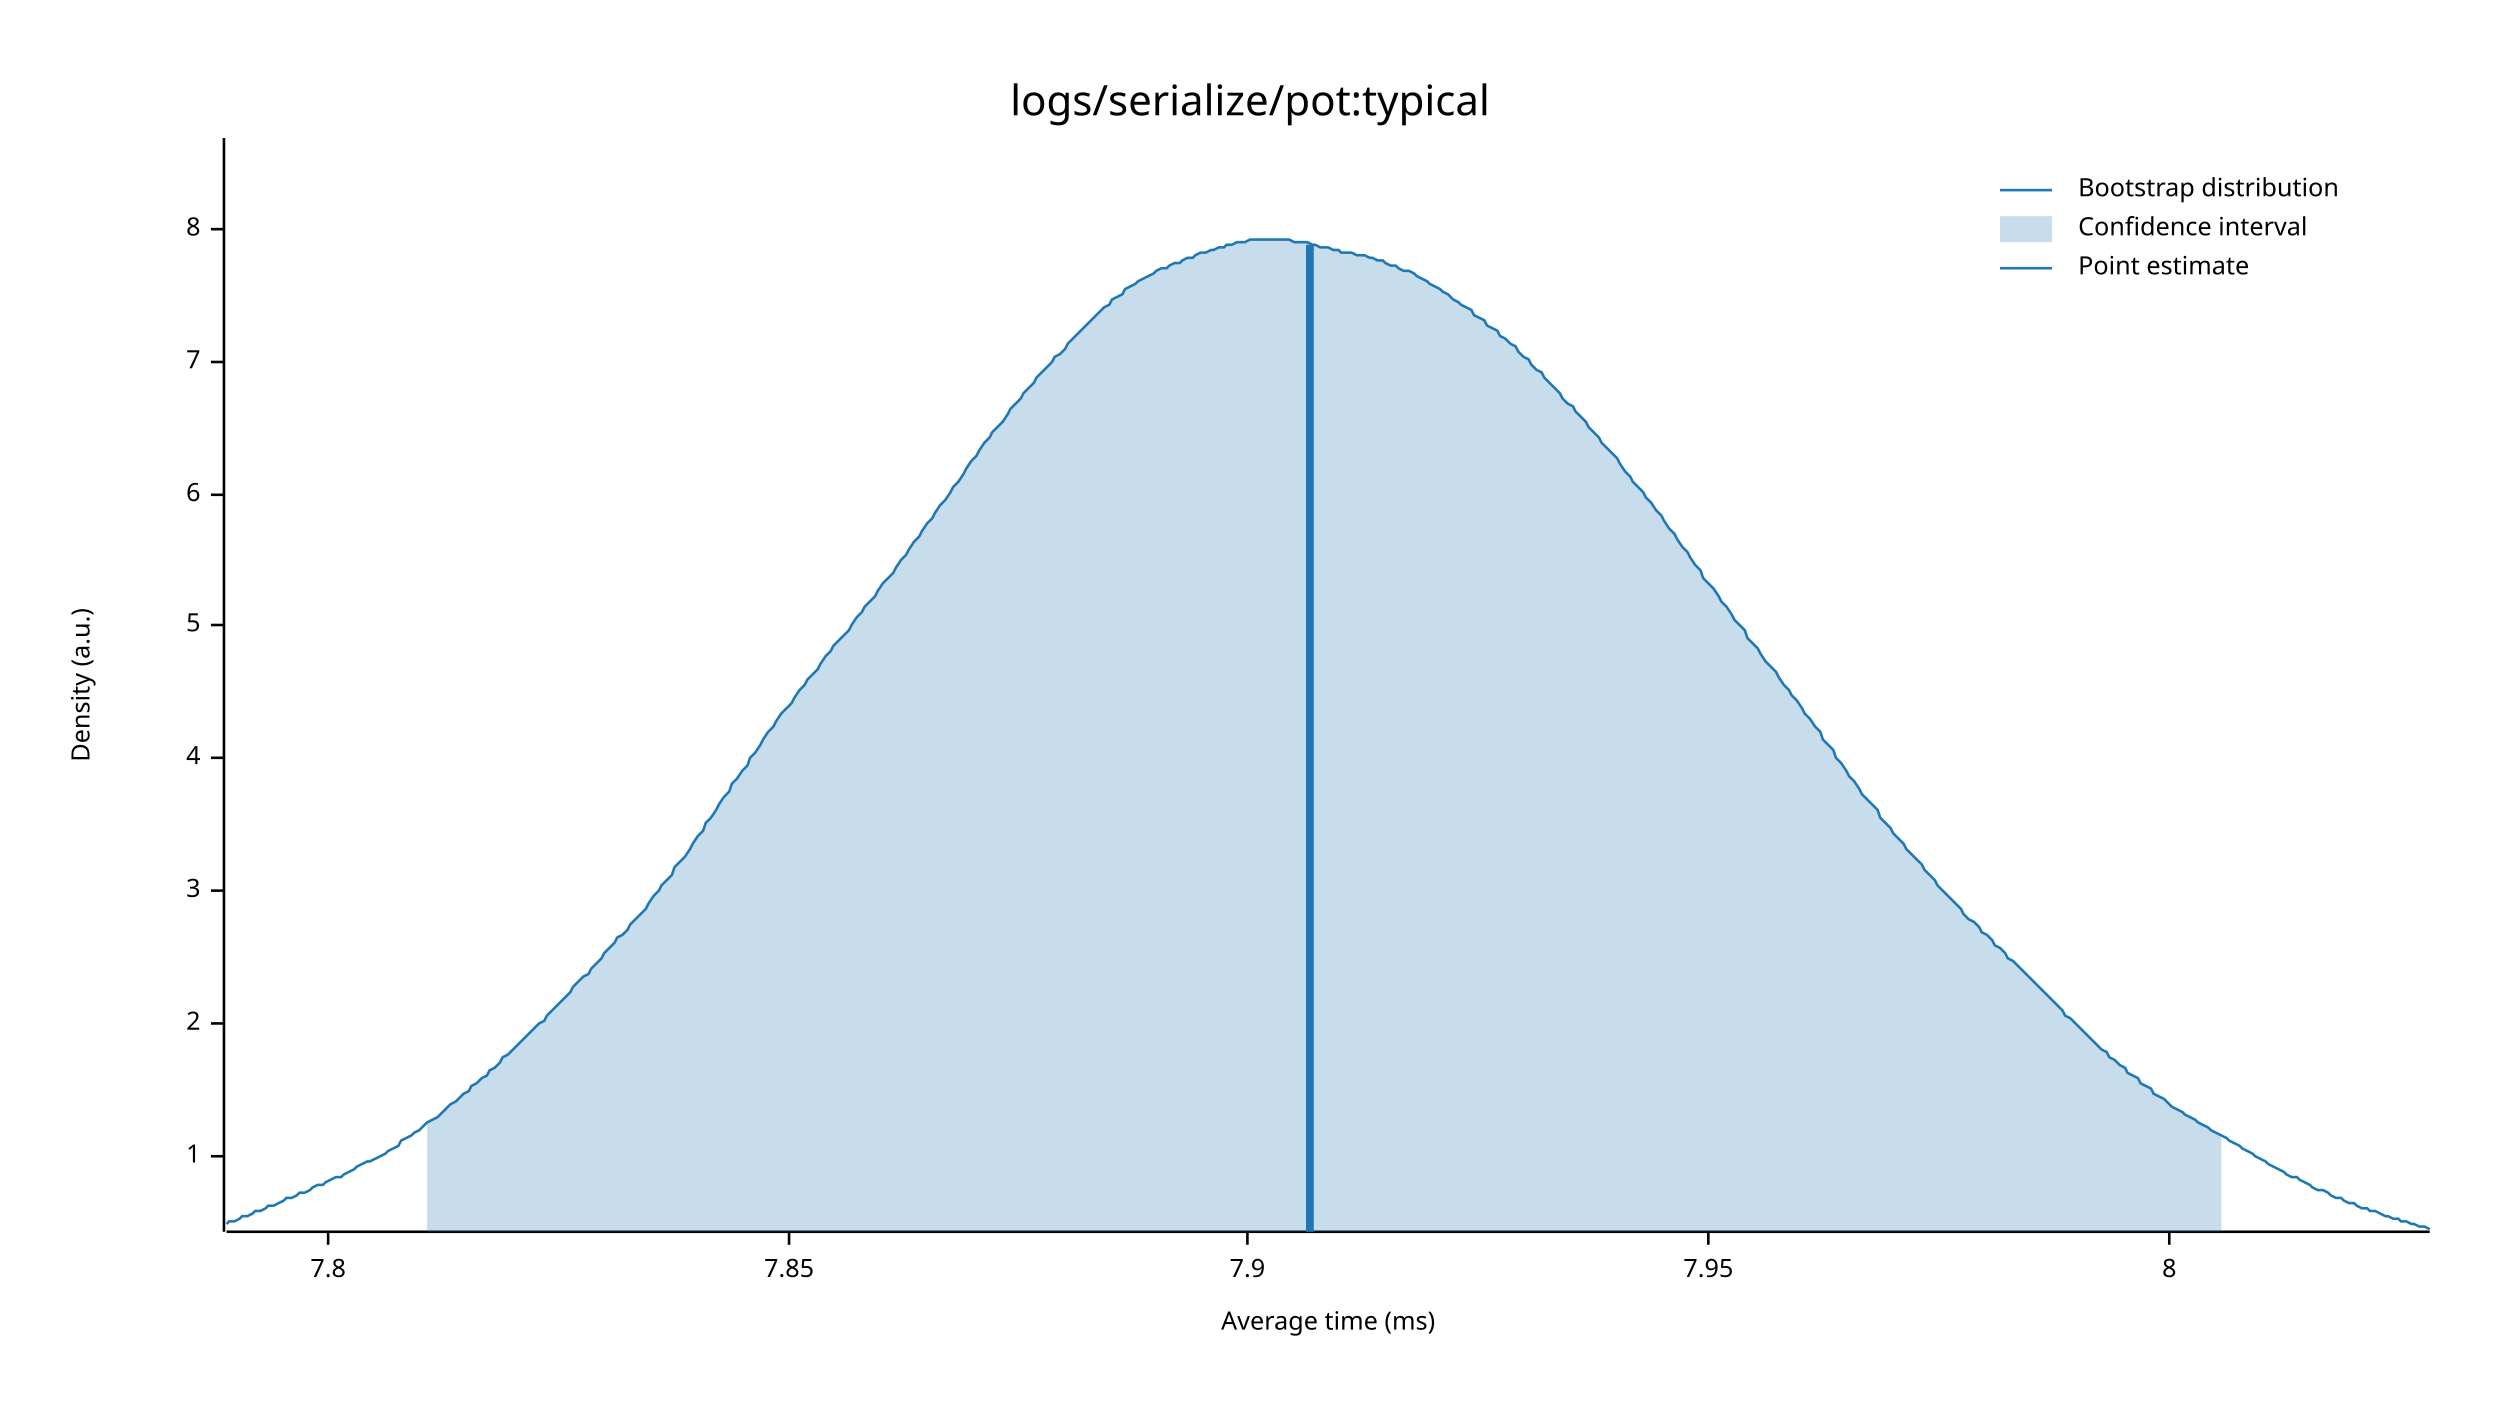
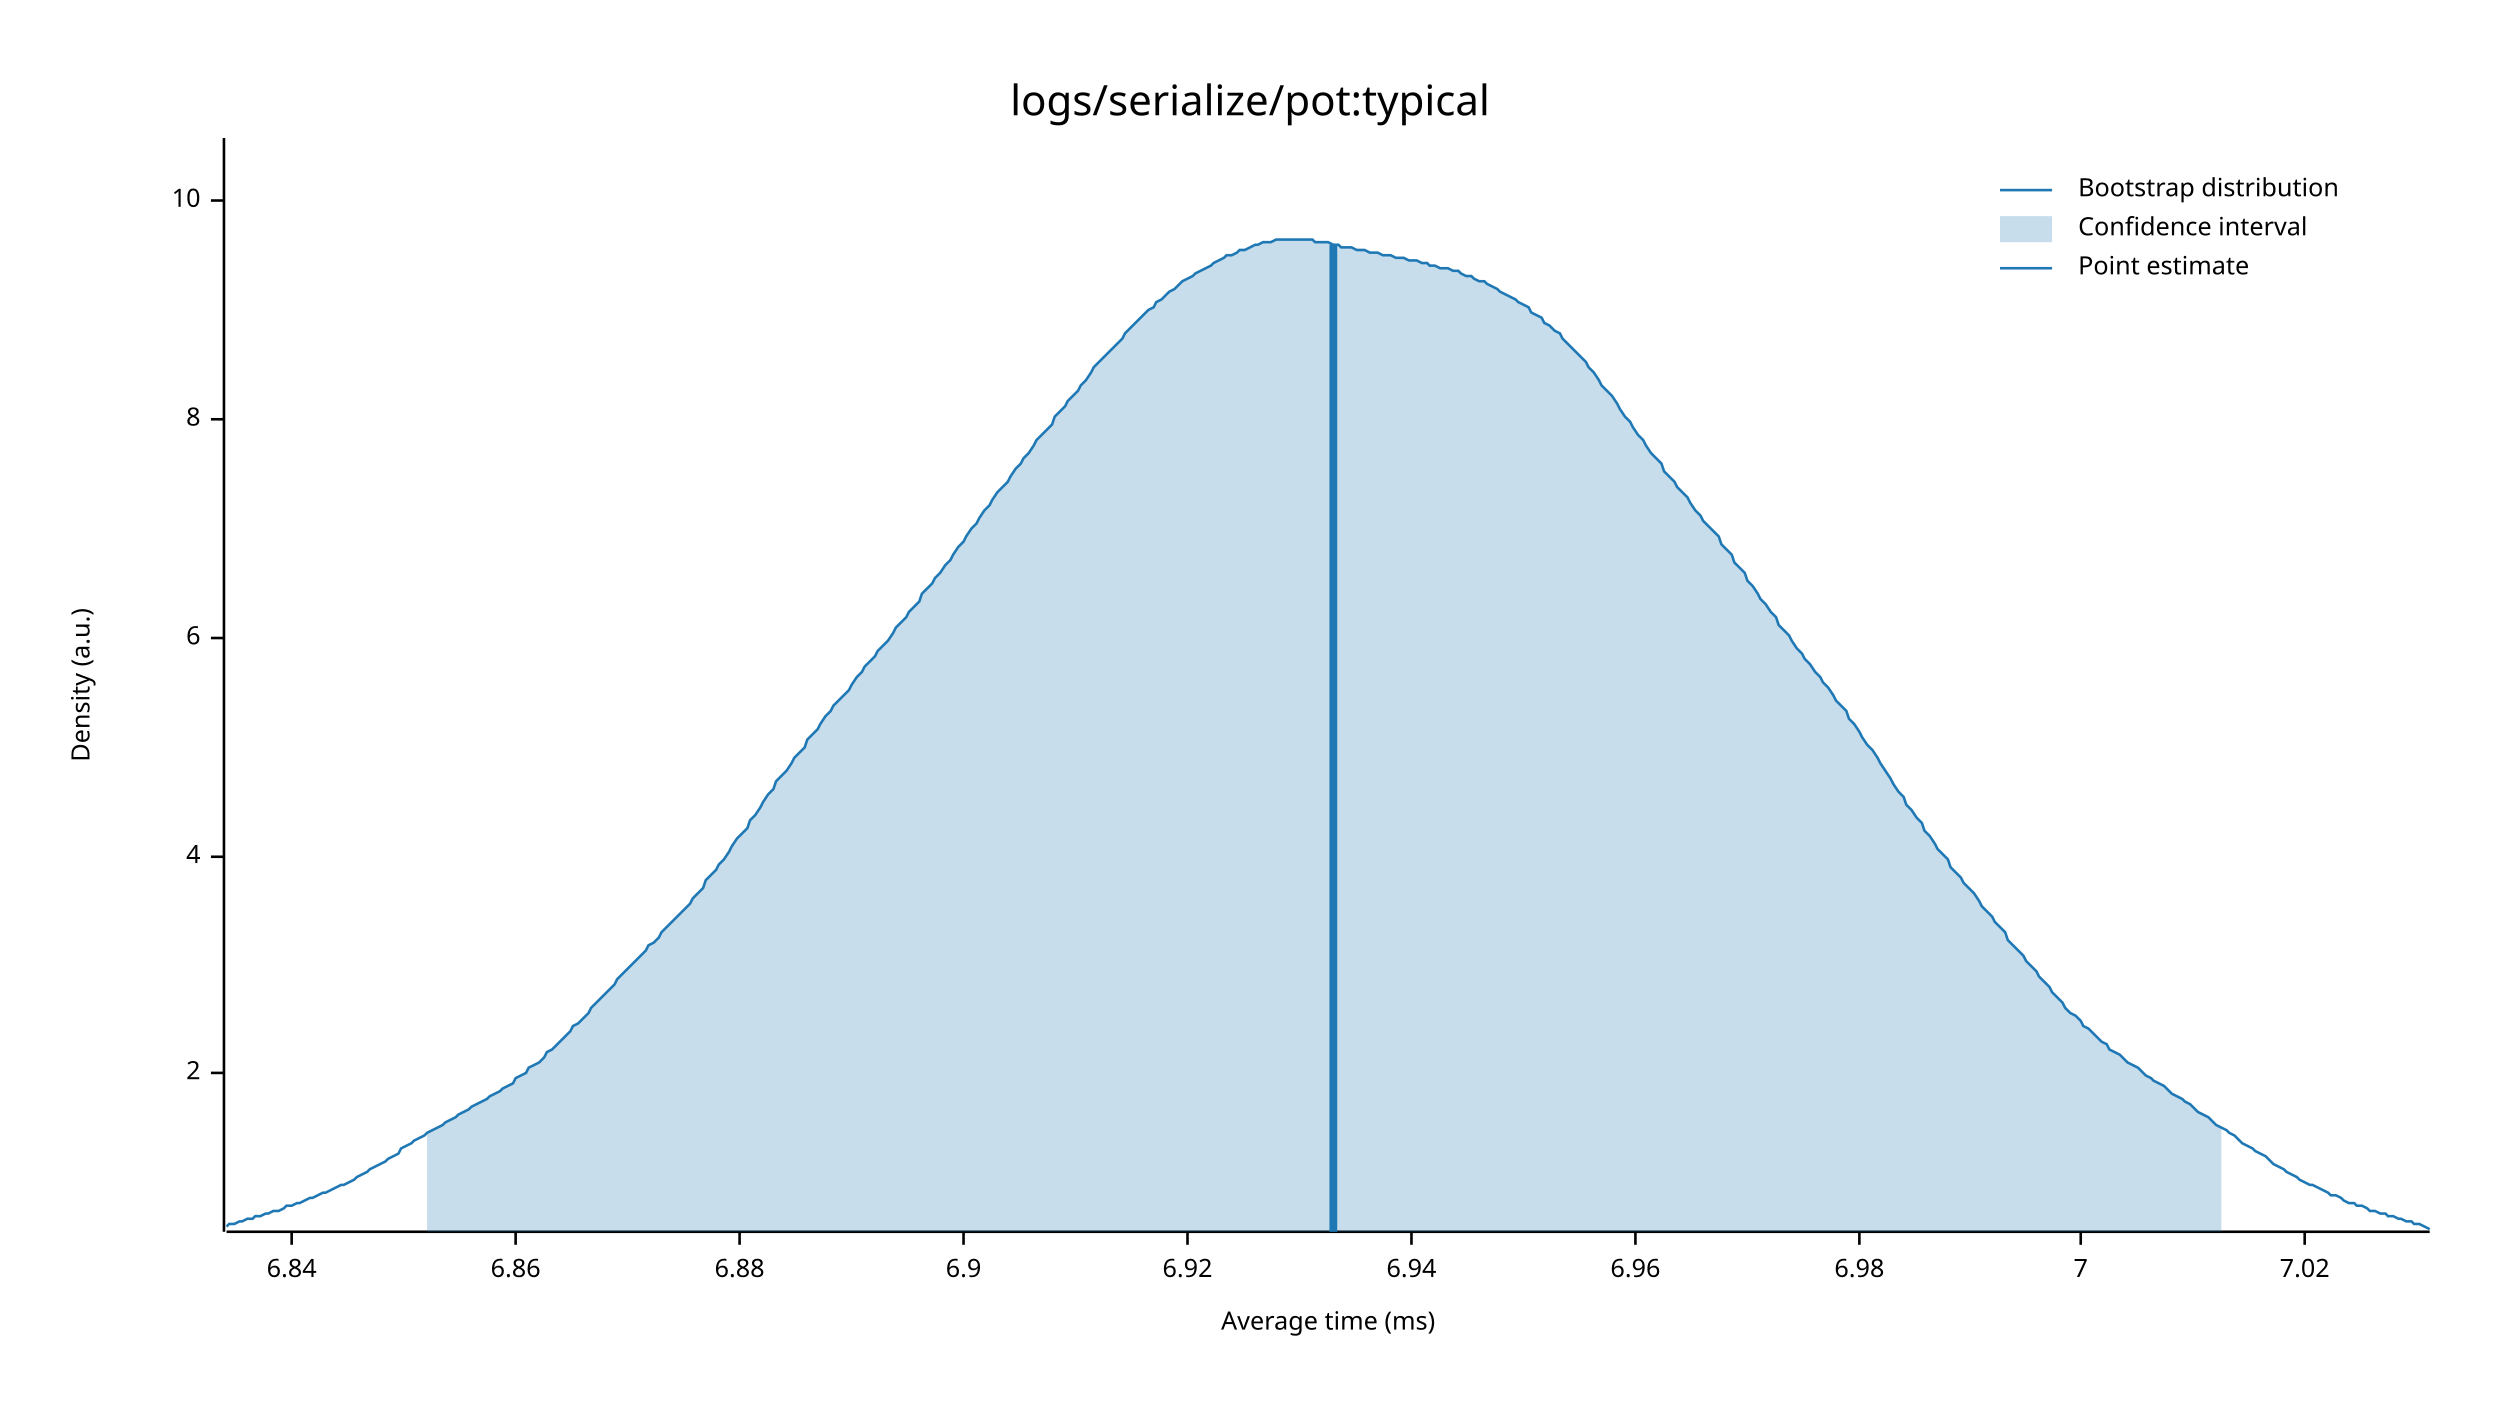
<svg xmlns="http://www.w3.org/2000/svg" width="960" height="540" viewBox="0 0 960 540">
  <text x="480" y="32" dy="0.76em" text-anchor="middle" font-family="sans-serif" font-size="16.129" opacity="1" fill="#000000">
logs/serialize/pot:typical
</text>
  <text x="27" y="263" dy="0.76em" text-anchor="middle" font-family="sans-serif" font-size="9.677" opacity="1" fill="#000000" transform="rotate(270, 27, 263)">
Density (a.u.)
</text>
  <text x="510" y="513" dy="-0.5ex" text-anchor="middle" font-family="sans-serif" font-size="9.677" opacity="1" fill="#000000">
Average time (ms)
</text>
  <polyline fill="none" opacity="1" stroke="#000000" stroke-width="1" points="86,53 86,473 " />
-   <text x="77" y="444" dy="0.5ex" text-anchor="end" font-family="sans-serif" font-size="9.677" opacity="1" fill="#000000">
- 1
- </text>
-   <polyline fill="none" opacity="1" stroke="#000000" stroke-width="1" points="81,444 86,444 " />
-   <text x="77" y="393" dy="0.5ex" text-anchor="end" font-family="sans-serif" font-size="9.677" opacity="1" fill="#000000">
+   <text x="77" y="412" dy="0.5ex" text-anchor="end" font-family="sans-serif" font-size="9.677" opacity="1" fill="#000000">
2
</text>
-   <polyline fill="none" opacity="1" stroke="#000000" stroke-width="1" points="81,393 86,393 " />
-   <text x="77" y="342" dy="0.5ex" text-anchor="end" font-family="sans-serif" font-size="9.677" opacity="1" fill="#000000">
- 3
- </text>
-   <polyline fill="none" opacity="1" stroke="#000000" stroke-width="1" points="81,342 86,342 " />
-   <text x="77" y="291" dy="0.5ex" text-anchor="end" font-family="sans-serif" font-size="9.677" opacity="1" fill="#000000">
+   <polyline fill="none" opacity="1" stroke="#000000" stroke-width="1" points="81,412 86,412 " />
+   <text x="77" y="329" dy="0.5ex" text-anchor="end" font-family="sans-serif" font-size="9.677" opacity="1" fill="#000000">
4
</text>
-   <polyline fill="none" opacity="1" stroke="#000000" stroke-width="1" points="81,291 86,291 " />
-   <text x="77" y="240" dy="0.5ex" text-anchor="end" font-family="sans-serif" font-size="9.677" opacity="1" fill="#000000">
- 5
- </text>
-   <polyline fill="none" opacity="1" stroke="#000000" stroke-width="1" points="81,240 86,240 " />
-   <text x="77" y="190" dy="0.5ex" text-anchor="end" font-family="sans-serif" font-size="9.677" opacity="1" fill="#000000">
+   <polyline fill="none" opacity="1" stroke="#000000" stroke-width="1" points="81,329 86,329 " />
+   <text x="77" y="245" dy="0.5ex" text-anchor="end" font-family="sans-serif" font-size="9.677" opacity="1" fill="#000000">
6
</text>
-   <polyline fill="none" opacity="1" stroke="#000000" stroke-width="1" points="81,190 86,190 " />
-   <text x="77" y="139" dy="0.5ex" text-anchor="end" font-family="sans-serif" font-size="9.677" opacity="1" fill="#000000">
+   <polyline fill="none" opacity="1" stroke="#000000" stroke-width="1" points="81,245 86,245 " />
+   <text x="77" y="161" dy="0.5ex" text-anchor="end" font-family="sans-serif" font-size="9.677" opacity="1" fill="#000000">
+ 8
+ </text>
+   <polyline fill="none" opacity="1" stroke="#000000" stroke-width="1" points="81,161 86,161 " />
+   <text x="77" y="77" dy="0.5ex" text-anchor="end" font-family="sans-serif" font-size="9.677" opacity="1" fill="#000000">
+ 10
+ </text>
+   <polyline fill="none" opacity="1" stroke="#000000" stroke-width="1" points="81,77 86,77 " />
+   <polyline fill="none" opacity="1" stroke="#000000" stroke-width="1" points="87,473 933,473 " />
+   <text x="112" y="483" dy="0.76em" text-anchor="middle" font-family="sans-serif" font-size="9.677" opacity="1" fill="#000000">
+ 6.84
+ </text>
+   <polyline fill="none" opacity="1" stroke="#000000" stroke-width="1" points="112,473 112,478 " />
+   <text x="198" y="483" dy="0.76em" text-anchor="middle" font-family="sans-serif" font-size="9.677" opacity="1" fill="#000000">
+ 6.86
+ </text>
+   <polyline fill="none" opacity="1" stroke="#000000" stroke-width="1" points="198,473 198,478 " />
+   <text x="284" y="483" dy="0.76em" text-anchor="middle" font-family="sans-serif" font-size="9.677" opacity="1" fill="#000000">
+ 6.88
+ </text>
+   <polyline fill="none" opacity="1" stroke="#000000" stroke-width="1" points="284,473 284,478 " />
+   <text x="370" y="483" dy="0.76em" text-anchor="middle" font-family="sans-serif" font-size="9.677" opacity="1" fill="#000000">
+ 6.9
+ </text>
+   <polyline fill="none" opacity="1" stroke="#000000" stroke-width="1" points="370,473 370,478 " />
+   <text x="456" y="483" dy="0.76em" text-anchor="middle" font-family="sans-serif" font-size="9.677" opacity="1" fill="#000000">
+ 6.92
+ </text>
+   <polyline fill="none" opacity="1" stroke="#000000" stroke-width="1" points="456,473 456,478 " />
+   <text x="542" y="483" dy="0.76em" text-anchor="middle" font-family="sans-serif" font-size="9.677" opacity="1" fill="#000000">
+ 6.94
+ </text>
+   <polyline fill="none" opacity="1" stroke="#000000" stroke-width="1" points="542,473 542,478 " />
+   <text x="628" y="483" dy="0.76em" text-anchor="middle" font-family="sans-serif" font-size="9.677" opacity="1" fill="#000000">
+ 6.96
+ </text>
+   <polyline fill="none" opacity="1" stroke="#000000" stroke-width="1" points="628,473 628,478 " />
+   <text x="714" y="483" dy="0.76em" text-anchor="middle" font-family="sans-serif" font-size="9.677" opacity="1" fill="#000000">
+ 6.98
+ </text>
+   <polyline fill="none" opacity="1" stroke="#000000" stroke-width="1" points="714,473 714,478 " />
+   <text x="799" y="483" dy="0.76em" text-anchor="middle" font-family="sans-serif" font-size="9.677" opacity="1" fill="#000000">
7
</text>
-   <polyline fill="none" opacity="1" stroke="#000000" stroke-width="1" points="81,139 86,139 " />
-   <text x="77" y="88" dy="0.5ex" text-anchor="end" font-family="sans-serif" font-size="9.677" opacity="1" fill="#000000">
- 8
+   <polyline fill="none" opacity="1" stroke="#000000" stroke-width="1" points="799,473 799,478 " />
+   <text x="885" y="483" dy="0.76em" text-anchor="middle" font-family="sans-serif" font-size="9.677" opacity="1" fill="#000000">
+ 7.02
</text>
-   <polyline fill="none" opacity="1" stroke="#000000" stroke-width="1" points="81,88 86,88 " />
-   <polyline fill="none" opacity="1" stroke="#000000" stroke-width="1" points="87,473 933,473 " />
-   <text x="126" y="483" dy="0.76em" text-anchor="middle" font-family="sans-serif" font-size="9.677" opacity="1" fill="#000000">
- 7.8
- </text>
-   <polyline fill="none" opacity="1" stroke="#000000" stroke-width="1" points="126,473 126,478 " />
-   <text x="303" y="483" dy="0.76em" text-anchor="middle" font-family="sans-serif" font-size="9.677" opacity="1" fill="#000000">
- 7.85
- </text>
-   <polyline fill="none" opacity="1" stroke="#000000" stroke-width="1" points="303,473 303,478 " />
-   <text x="479" y="483" dy="0.76em" text-anchor="middle" font-family="sans-serif" font-size="9.677" opacity="1" fill="#000000">
- 7.9
- </text>
-   <polyline fill="none" opacity="1" stroke="#000000" stroke-width="1" points="479,473 479,478 " />
-   <text x="656" y="483" dy="0.76em" text-anchor="middle" font-family="sans-serif" font-size="9.677" opacity="1" fill="#000000">
- 7.95
- </text>
-   <polyline fill="none" opacity="1" stroke="#000000" stroke-width="1" points="656,473 656,478 " />
-   <text x="833" y="483" dy="0.76em" text-anchor="middle" font-family="sans-serif" font-size="9.677" opacity="1" fill="#000000">
- 8
- </text>
-   <polyline fill="none" opacity="1" stroke="#000000" stroke-width="1" points="833,473 833,478 " />
-   <polyline fill="none" opacity="1" stroke="#1F78B4" stroke-width="1" points="87,470 88,469 90,469 92,468 93,467 95,467 97,466 98,465 100,465 102,464 103,463 105,463 107,462 109,461 110,460 112,460 114,459 115,458 117,458 119,457 120,456 122,455 124,455 125,454 127,453 129,452 131,452 132,451 134,450 136,449 137,448 139,447 141,446 142,446 144,445 146,444 148,443 149,442 151,441 153,440 154,438 156,437 158,436 159,435 161,434 163,432 164,431 166,430 168,429 170,427 171,426 173,424 175,423 176,422 178,420 180,419 181,417 183,416 185,414 187,413 188,411 190,410 192,408 193,406 195,405 197,403 198,402 200,400 202,398 203,397 205,395 207,393 209,392 210,390 212,388 214,386 215,385 217,383 219,381 220,379 222,377 224,375 226,374 227,372 229,370 231,368 232,366 234,364 236,362 237,360 239,359 241,357 242,355 244,353 246,351 248,349 249,347 251,344 253,342 254,340 256,338 258,336 259,333 261,331 263,329 265,326 266,324 268,321 270,319 271,316 273,314 275,311 276,309 278,306 280,304 281,301 283,299 285,296 287,294 288,291 290,289 292,286 293,284 295,281 297,279 298,277 300,274 302,272 304,270 305,268 307,265 309,263 310,261 312,259 314,257 315,255 317,252 319,250 320,248 322,246 324,244 326,242 327,240 329,237 331,235 332,233 334,231 336,229 337,227 339,224 341,222 343,220 344,218 346,215 348,213 349,211 351,208 353,206 354,204 356,201 358,199 359,197 361,194 363,192 365,189 366,187 368,185 370,182 371,180 373,177 375,175 376,173 378,170 380,168 381,166 383,164 385,162 387,159 388,157 390,155 392,153 393,151 395,149 397,147 398,145 400,143 402,141 404,139 405,137 407,136 409,134 410,132 412,130 414,128 415,127 417,125 419,123 420,122 422,120 424,118 426,117 427,115 429,114 431,113 432,111 434,110 436,109 437,108 439,107 441,106 443,105 444,104 446,103 448,103 449,102 451,101 453,101 454,100 456,99 458,99 459,98 461,97 463,97 465,96 466,96 468,95 470,95 471,94 473,94 475,93 476,93 478,93 480,92 482,92 483,92 485,92 487,92 488,92 490,92 492,92 493,92 495,92 497,93 498,93 500,93 502,93 504,94 505,94 507,95 509,95 510,95 512,96 514,96 515,97 517,97 519,97 521,98 522,98 524,98 526,99 527,99 529,100 531,100 532,101 534,102 536,102 537,103 539,104 541,104 543,105 544,106 546,107 548,108 549,109 551,110 553,111 554,112 556,113 558,115 560,116 561,117 563,118 565,119 566,121 568,122 570,123 571,125 573,126 575,127 576,129 578,130 580,132 582,133 583,135 585,137 587,138 588,140 590,142 592,143 593,145 595,147 597,149 599,151 600,153 602,155 604,156 605,158 607,160 609,162 610,164 612,166 614,168 615,170 617,172 619,174 621,176 622,178 624,181 626,183 627,185 629,187 631,189 632,191 634,193 636,196 638,198 639,200 641,203 643,205 644,207 646,210 648,212 649,214 651,217 653,219 654,222 656,224 658,226 660,229 661,231 663,233 665,236 666,238 668,240 670,242 671,245 673,247 675,249 676,251 678,254 680,256 682,258 683,260 685,263 687,265 688,267 690,269 692,272 693,274 695,276 697,279 699,281 700,284 702,286 704,288 705,291 707,293 709,296 710,298 712,300 714,303 715,305 717,307 719,309 721,311 722,314 724,316 726,318 727,320 729,322 731,324 732,326 734,328 736,330 738,332 739,334 741,336 743,338 744,340 746,342 748,344 749,345 751,347 753,349 754,351 756,353 758,354 760,356 761,358 763,359 765,361 766,363 768,364 770,366 771,368 773,369 775,371 777,373 778,374 780,376 782,378 783,379 785,381 787,383 788,384 790,386 792,388 793,390 795,391 797,393 799,395 800,396 802,398 804,400 805,401 807,403 809,404 810,406 812,407 814,409 816,410 817,412 819,413 821,414 822,416 824,417 826,418 827,420 829,421 831,422 832,423 834,425 836,426 838,427 839,428 841,429 843,430 844,431 846,432 848,433 849,434 851,435 853,436 855,437 856,438 858,439 860,440 861,441 863,442 865,443 866,444 868,445 870,446 871,447 873,448 875,449 877,450 878,451 880,452 882,452 883,453 885,454 887,455 888,456 890,457 892,457 894,458 895,459 897,460 899,460 900,461 902,462 904,462 905,463 907,464 909,464 910,465 912,465 914,466 916,467 917,467 919,468 921,468 922,469 924,469 926,470 927,470 929,471 931,471 933,472 " />
-   <polygon opacity="0.25" fill="#1F78B4" points="164,431 166,430 168,429 170,427 171,426 173,424 175,423 176,422 178,420 180,419 181,417 183,416 185,414 187,413 188,411 190,410 192,408 193,406 195,405 197,403 198,402 200,400 202,398 203,397 205,395 207,393 209,392 210,390 212,388 214,386 215,385 217,383 219,381 220,379 222,377 224,375 226,374 227,372 229,370 231,368 232,366 234,364 236,362 237,360 239,359 241,357 242,355 244,353 246,351 248,349 249,347 251,344 253,342 254,340 256,338 258,336 259,333 261,331 263,329 265,326 266,324 268,321 270,319 271,316 273,314 275,311 276,309 278,306 280,304 281,301 283,299 285,296 287,294 288,291 290,289 292,286 293,284 295,281 297,279 298,277 300,274 302,272 304,270 305,268 307,265 309,263 310,261 312,259 314,257 315,255 317,252 319,250 320,248 322,246 324,244 326,242 327,240 329,237 331,235 332,233 334,231 336,229 337,227 339,224 341,222 343,220 344,218 346,215 348,213 349,211 351,208 353,206 354,204 356,201 358,199 359,197 361,194 363,192 365,189 366,187 368,185 370,182 371,180 373,177 375,175 376,173 378,170 380,168 381,166 383,164 385,162 387,159 388,157 390,155 392,153 393,151 395,149 397,147 398,145 400,143 402,141 404,139 405,137 407,136 409,134 410,132 412,130 414,128 415,127 417,125 419,123 420,122 422,120 424,118 426,117 427,115 429,114 431,113 432,111 434,110 436,109 437,108 439,107 441,106 443,105 444,104 446,103 448,103 449,102 451,101 453,101 454,100 456,99 458,99 459,98 461,97 463,97 465,96 466,96 468,95 470,95 471,94 473,94 475,93 476,93 478,93 480,92 482,92 483,92 485,92 487,92 488,92 490,92 492,92 493,92 495,92 497,93 498,93 500,93 502,93 504,94 505,94 507,95 509,95 510,95 512,96 514,96 515,97 517,97 519,97 521,98 522,98 524,98 526,99 527,99 529,100 531,100 532,101 534,102 536,102 537,103 539,104 541,104 543,105 544,106 546,107 548,108 549,109 551,110 553,111 554,112 556,113 558,115 560,116 561,117 563,118 565,119 566,121 568,122 570,123 571,125 573,126 575,127 576,129 578,130 580,132 582,133 583,135 585,137 587,138 588,140 590,142 592,143 593,145 595,147 597,149 599,151 600,153 602,155 604,156 605,158 607,160 609,162 610,164 612,166 614,168 615,170 617,172 619,174 621,176 622,178 624,181 626,183 627,185 629,187 631,189 632,191 634,193 636,196 638,198 639,200 641,203 643,205 644,207 646,210 648,212 649,214 651,217 653,219 654,222 656,224 658,226 660,229 661,231 663,233 665,236 666,238 668,240 670,242 671,245 673,247 675,249 676,251 678,254 680,256 682,258 683,260 685,263 687,265 688,267 690,269 692,272 693,274 695,276 697,279 699,281 700,284 702,286 704,288 705,291 707,293 709,296 710,298 712,300 714,303 715,305 717,307 719,309 721,311 722,314 724,316 726,318 727,320 729,322 731,324 732,326 734,328 736,330 738,332 739,334 741,336 743,338 744,340 746,342 748,344 749,345 751,347 753,349 754,351 756,353 758,354 760,356 761,358 763,359 765,361 766,363 768,364 770,366 771,368 773,369 775,371 777,373 778,374 780,376 782,378 783,379 785,381 787,383 788,384 790,386 792,388 793,390 795,391 797,393 799,395 800,396 802,398 804,400 805,401 807,403 809,404 810,406 812,407 814,409 816,410 817,412 819,413 821,414 822,416 824,417 826,418 827,420 829,421 831,422 832,423 834,425 836,426 838,427 839,428 841,429 843,430 844,431 846,432 848,433 849,434 851,435 853,436 853,473 164,473 " />
-   <polyline fill="none" opacity="1" stroke="#1F78B4" stroke-width="3" points="503,473 503,94 " />
+   <polyline fill="none" opacity="1" stroke="#000000" stroke-width="1" points="885,473 885,478 " />
+   <polyline fill="none" opacity="1" stroke="#1F78B4" stroke-width="1" points="87,471 88,470 90,470 92,469 93,469 95,468 97,468 98,467 100,467 102,466 103,466 105,465 107,465 109,464 110,463 112,463 114,462 115,462 117,461 119,460 120,460 122,459 124,458 125,458 127,457 129,456 131,455 132,455 134,454 136,453 137,452 139,451 141,450 142,449 144,448 146,447 148,446 149,445 151,444 153,443 154,441 156,440 158,439 159,438 161,437 163,436 164,435 166,434 168,433 170,432 171,431 173,430 175,429 176,428 178,427 180,426 181,425 183,424 185,423 187,422 188,421 190,420 192,419 193,418 195,417 197,416 198,414 200,413 202,412 203,410 205,409 207,408 209,406 210,404 212,403 214,401 215,400 217,398 219,396 220,394 222,393 224,391 226,389 227,387 229,385 231,383 232,382 234,380 236,378 237,376 239,374 241,372 242,371 244,369 246,367 248,365 249,363 251,362 253,360 254,358 256,356 258,354 259,353 261,351 263,349 265,347 266,345 268,343 270,341 271,338 273,336 275,334 276,332 278,330 280,327 281,325 283,322 285,320 287,318 288,315 290,313 292,310 293,308 295,305 297,303 298,300 300,298 302,296 304,293 305,291 307,289 309,287 310,284 312,282 314,280 315,278 317,275 319,273 320,271 322,269 324,267 326,265 327,263 329,260 331,258 332,256 334,254 336,252 337,250 339,248 341,246 343,243 344,241 346,239 348,237 349,235 351,233 353,231 354,228 356,226 358,224 359,222 361,220 363,217 365,215 366,213 368,210 370,208 371,206 373,203 375,201 376,199 378,196 380,194 381,192 383,189 385,187 387,185 388,183 390,180 392,178 393,176 395,174 397,171 398,169 400,167 402,165 404,163 405,160 407,158 409,156 410,154 412,152 414,150 415,148 417,146 419,143 420,141 422,139 424,137 426,135 427,134 429,132 431,130 432,128 434,126 436,124 437,123 439,121 441,119 443,118 444,116 446,115 448,113 449,112 451,111 453,109 454,108 456,107 458,106 459,105 461,104 463,103 465,102 466,101 468,100 470,99 471,98 473,98 475,97 476,96 478,96 480,95 482,94 483,94 485,93 487,93 488,93 490,92 492,92 493,92 495,92 497,92 498,92 500,92 502,92 504,92 505,93 507,93 509,93 510,93 512,94 514,94 515,95 517,95 519,95 521,96 522,96 524,96 526,97 527,97 529,97 531,98 532,98 534,98 536,99 537,99 539,99 541,100 543,100 544,100 546,101 548,101 549,102 551,102 553,103 554,103 556,103 558,104 560,104 561,105 563,106 565,106 566,107 568,108 570,108 571,109 573,110 575,111 576,112 578,113 580,114 582,115 583,116 585,117 587,118 588,120 590,121 592,122 593,124 595,125 597,127 599,128 600,130 602,132 604,134 605,135 607,137 609,139 610,141 612,143 614,146 615,148 617,150 619,152 621,155 622,157 624,160 626,162 627,164 629,167 631,169 632,171 634,174 636,176 638,178 639,181 641,183 643,185 644,187 646,189 648,191 649,193 651,196 653,198 654,200 656,202 658,204 660,206 661,209 663,211 665,213 666,216 668,218 670,220 671,223 673,225 675,228 676,230 678,232 680,235 682,237 683,240 685,242 687,244 688,246 690,249 692,251 693,253 695,255 697,258 699,260 700,262 702,264 704,267 705,269 707,271 709,273 710,276 712,278 714,281 715,283 717,286 719,288 721,291 722,293 724,296 726,299 727,301 729,304 731,306 732,309 734,311 736,314 738,316 739,319 741,321 743,324 744,326 746,328 748,330 749,333 751,335 753,337 754,339 756,341 758,343 760,346 761,348 763,350 765,352 766,354 768,356 770,358 771,361 773,363 775,365 777,367 778,369 780,371 782,373 783,375 785,377 787,379 788,381 790,383 792,385 793,387 795,389 797,390 799,392 800,394 802,395 804,397 805,398 807,400 809,401 810,403 812,404 814,405 816,407 817,408 819,409 821,410 822,411 824,413 826,414 827,415 829,416 831,417 832,418 834,420 836,421 838,422 839,423 841,424 843,426 844,427 846,428 848,429 849,430 851,432 853,433 855,434 856,435 858,436 860,438 861,439 863,440 865,441 866,442 868,443 870,444 871,445 873,447 875,448 877,449 878,450 880,451 882,452 883,453 885,454 887,455 888,455 890,456 892,457 894,458 895,459 897,459 899,460 900,461 902,462 904,462 905,463 907,463 909,464 910,465 912,465 914,466 916,466 917,467 919,467 921,468 922,468 924,469 926,469 927,470 929,470 931,471 933,472 " />
+   <polygon opacity="0.25" fill="#1F78B4" points="164,435 166,434 168,433 170,432 171,431 173,430 175,429 176,428 178,427 180,426 181,425 183,424 185,423 187,422 188,421 190,420 192,419 193,418 195,417 197,416 198,414 200,413 202,412 203,410 205,409 207,408 209,406 210,404 212,403 214,401 215,400 217,398 219,396 220,394 222,393 224,391 226,389 227,387 229,385 231,383 232,382 234,380 236,378 237,376 239,374 241,372 242,371 244,369 246,367 248,365 249,363 251,362 253,360 254,358 256,356 258,354 259,353 261,351 263,349 265,347 266,345 268,343 270,341 271,338 273,336 275,334 276,332 278,330 280,327 281,325 283,322 285,320 287,318 288,315 290,313 292,310 293,308 295,305 297,303 298,300 300,298 302,296 304,293 305,291 307,289 309,287 310,284 312,282 314,280 315,278 317,275 319,273 320,271 322,269 324,267 326,265 327,263 329,260 331,258 332,256 334,254 336,252 337,250 339,248 341,246 343,243 344,241 346,239 348,237 349,235 351,233 353,231 354,228 356,226 358,224 359,222 361,220 363,217 365,215 366,213 368,210 370,208 371,206 373,203 375,201 376,199 378,196 380,194 381,192 383,189 385,187 387,185 388,183 390,180 392,178 393,176 395,174 397,171 398,169 400,167 402,165 404,163 405,160 407,158 409,156 410,154 412,152 414,150 415,148 417,146 419,143 420,141 422,139 424,137 426,135 427,134 429,132 431,130 432,128 434,126 436,124 437,123 439,121 441,119 443,118 444,116 446,115 448,113 449,112 451,111 453,109 454,108 456,107 458,106 459,105 461,104 463,103 465,102 466,101 468,100 470,99 471,98 473,98 475,97 476,96 478,96 480,95 482,94 483,94 485,93 487,93 488,93 490,92 492,92 493,92 495,92 497,92 498,92 500,92 502,92 504,92 505,93 507,93 509,93 510,93 512,94 514,94 515,95 517,95 519,95 521,96 522,96 524,96 526,97 527,97 529,97 531,98 532,98 534,98 536,99 537,99 539,99 541,100 543,100 544,100 546,101 548,101 549,102 551,102 553,103 554,103 556,103 558,104 560,104 561,105 563,106 565,106 566,107 568,108 570,108 571,109 573,110 575,111 576,112 578,113 580,114 582,115 583,116 585,117 587,118 588,120 590,121 592,122 593,124 595,125 597,127 599,128 600,130 602,132 604,134 605,135 607,137 609,139 610,141 612,143 614,146 615,148 617,150 619,152 621,155 622,157 624,160 626,162 627,164 629,167 631,169 632,171 634,174 636,176 638,178 639,181 641,183 643,185 644,187 646,189 648,191 649,193 651,196 653,198 654,200 656,202 658,204 660,206 661,209 663,211 665,213 666,216 668,218 670,220 671,223 673,225 675,228 676,230 678,232 680,235 682,237 683,240 685,242 687,244 688,246 690,249 692,251 693,253 695,255 697,258 699,260 700,262 702,264 704,267 705,269 707,271 709,273 710,276 712,278 714,281 715,283 717,286 719,288 721,291 722,293 724,296 726,299 727,301 729,304 731,306 732,309 734,311 736,314 738,316 739,319 741,321 743,324 744,326 746,328 748,330 749,333 751,335 753,337 754,339 756,341 758,343 760,346 761,348 763,350 765,352 766,354 768,356 770,358 771,361 773,363 775,365 777,367 778,369 780,371 782,373 783,375 785,377 787,379 788,381 790,383 792,385 793,387 795,389 797,390 799,392 800,394 802,395 804,397 805,398 807,400 809,401 810,403 812,404 814,405 816,407 817,408 819,409 821,410 822,411 824,413 826,414 827,415 829,416 831,417 832,418 834,420 836,421 838,422 839,423 841,424 843,426 844,427 846,428 848,429 849,430 851,432 853,433 853,473 164,473 " />
+   <polyline fill="none" opacity="1" stroke="#1F78B4" stroke-width="3" points="512,473 512,94 " />
  <text x="798" y="68" dy="0.76em" text-anchor="start" font-family="sans-serif" font-size="9.677" opacity="1" fill="#000000">
Bootstrap distribution
</text>
  <text x="798" y="83" dy="0.76em" text-anchor="start" font-family="sans-serif" font-size="9.677" opacity="1" fill="#000000">
Confidence interval
</text>
  <text x="798" y="98" dy="0.76em" text-anchor="start" font-family="sans-serif" font-size="9.677" opacity="1" fill="#000000">
Point estimate
</text>
  <polyline fill="none" opacity="1" stroke="#1F78B4" stroke-width="1" points="768,73 788,73 " />
  <rect x="768" y="83" width="20" height="10" opacity="0.25" fill="#1F78B4" stroke="none" />
  <polyline fill="none" opacity="1" stroke="#1F78B4" stroke-width="1" points="768,103 788,103 " />
</svg>
